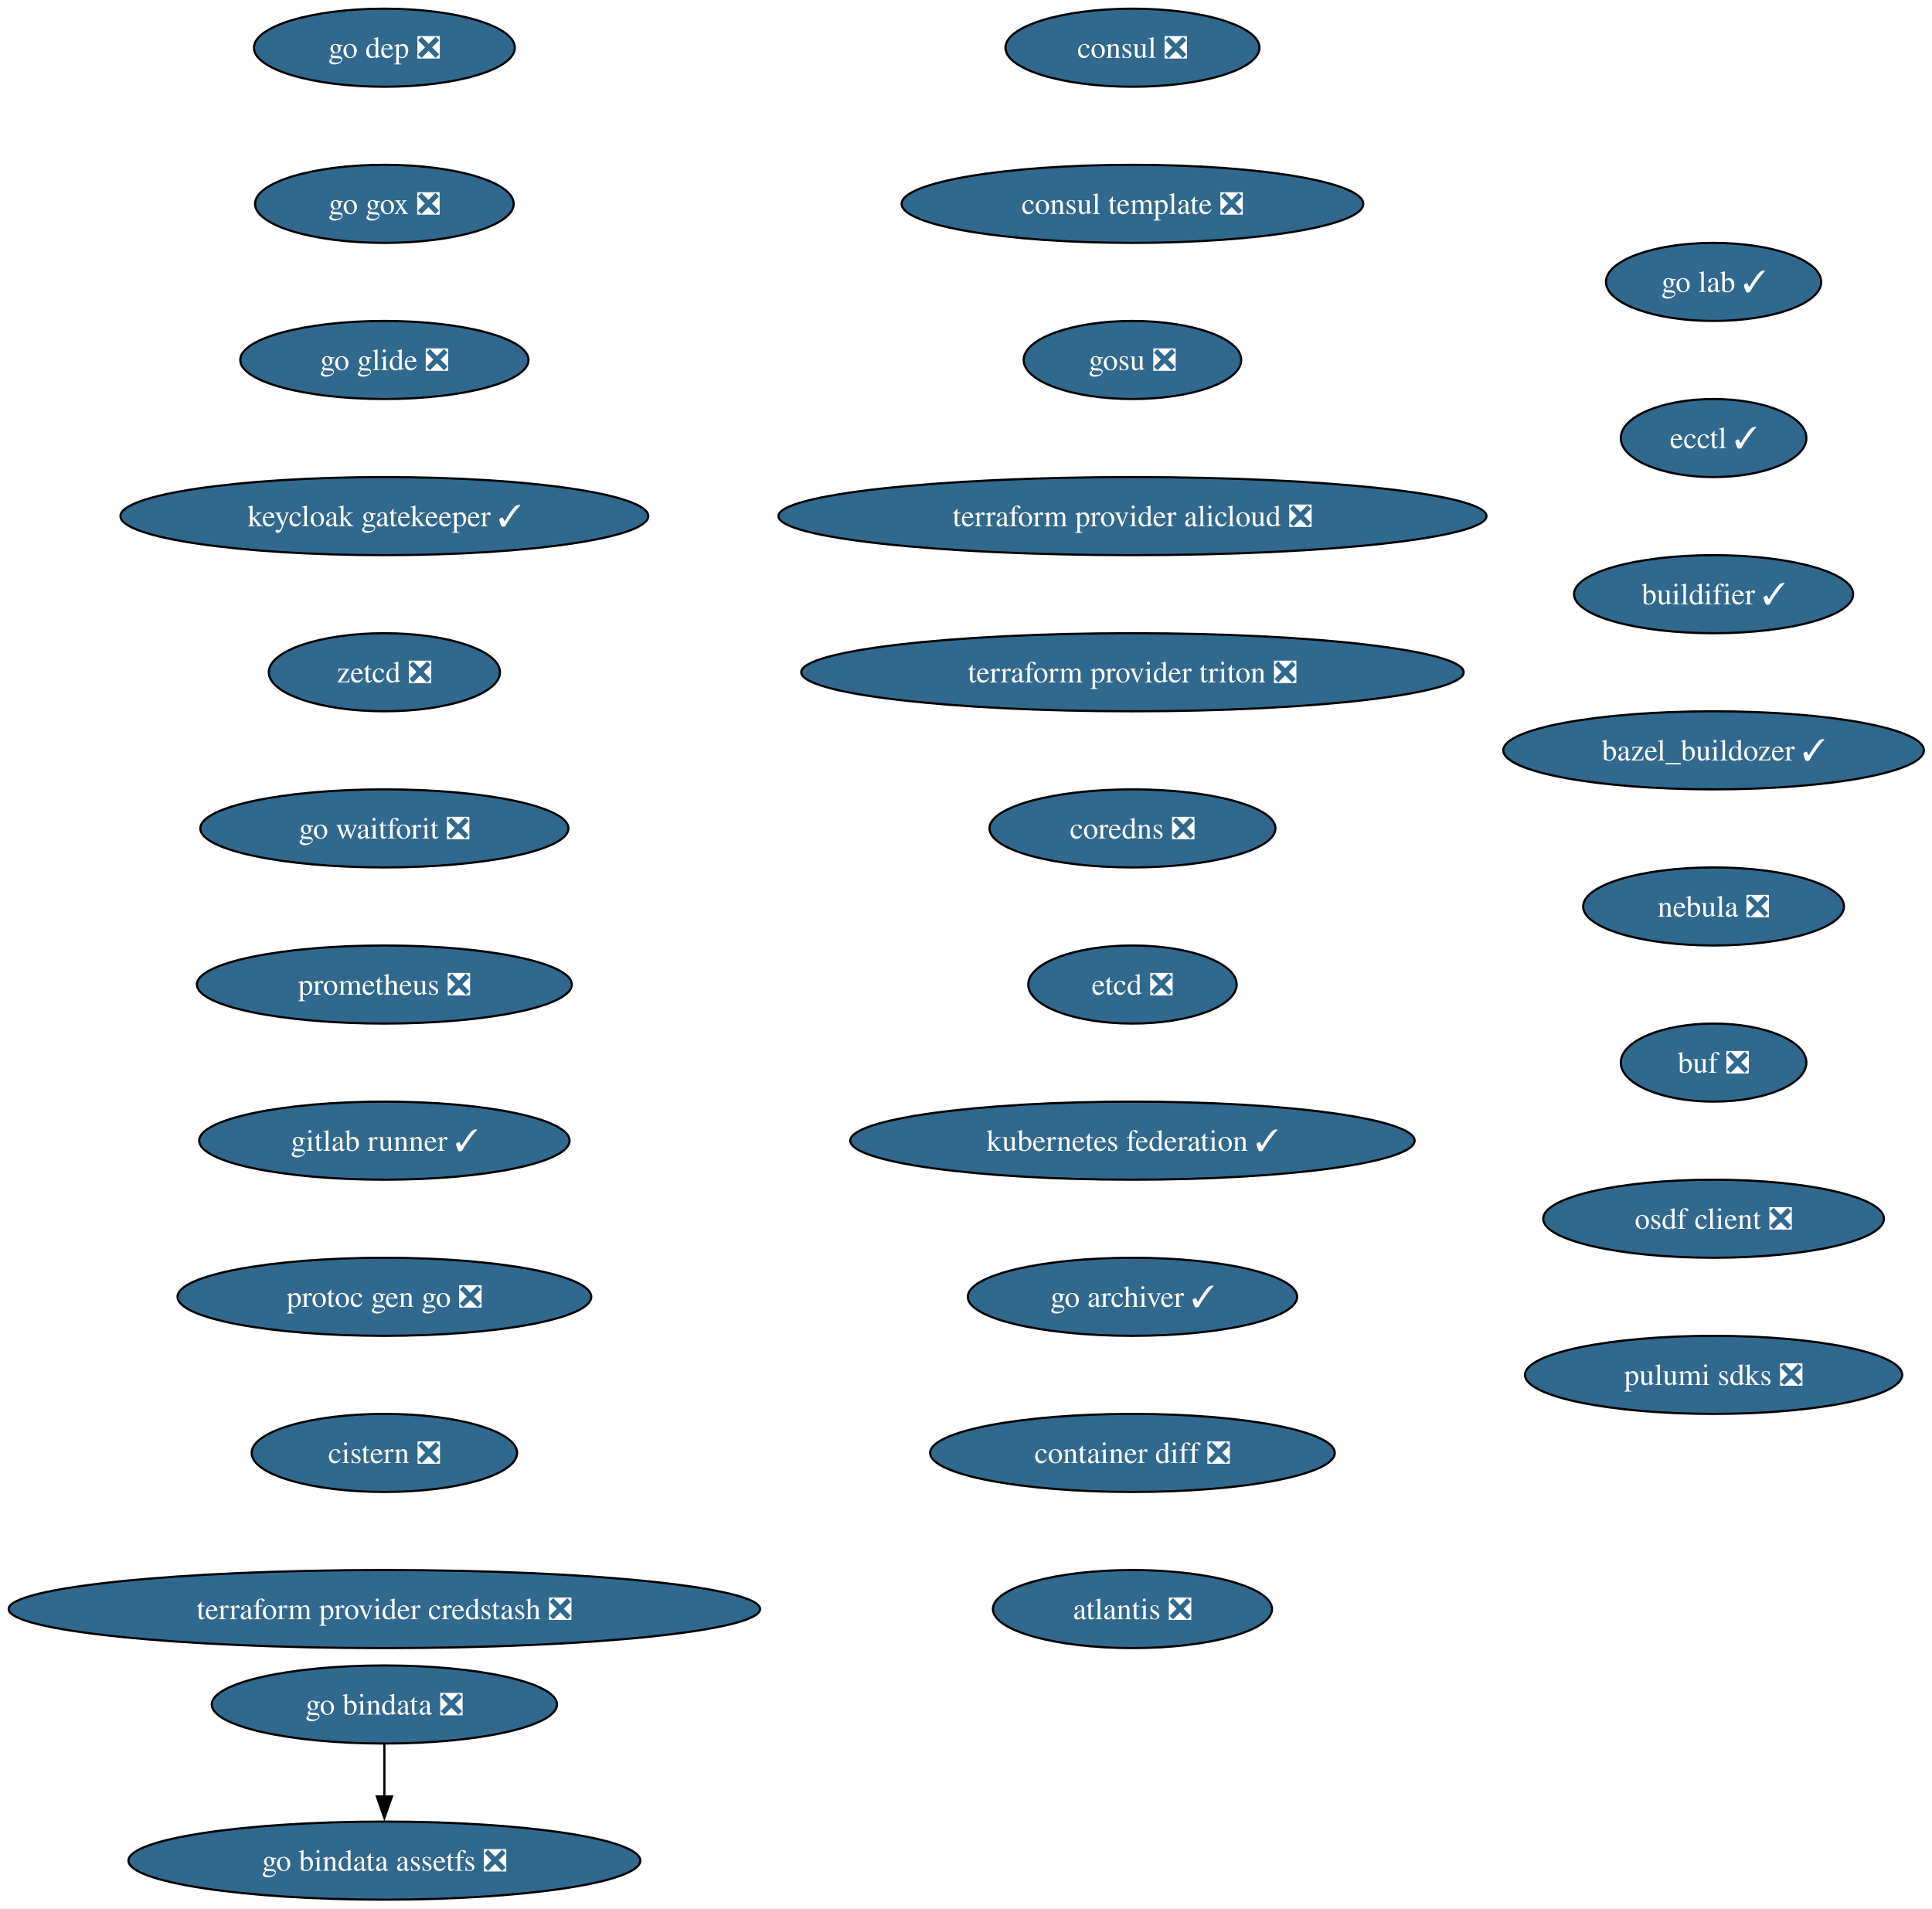
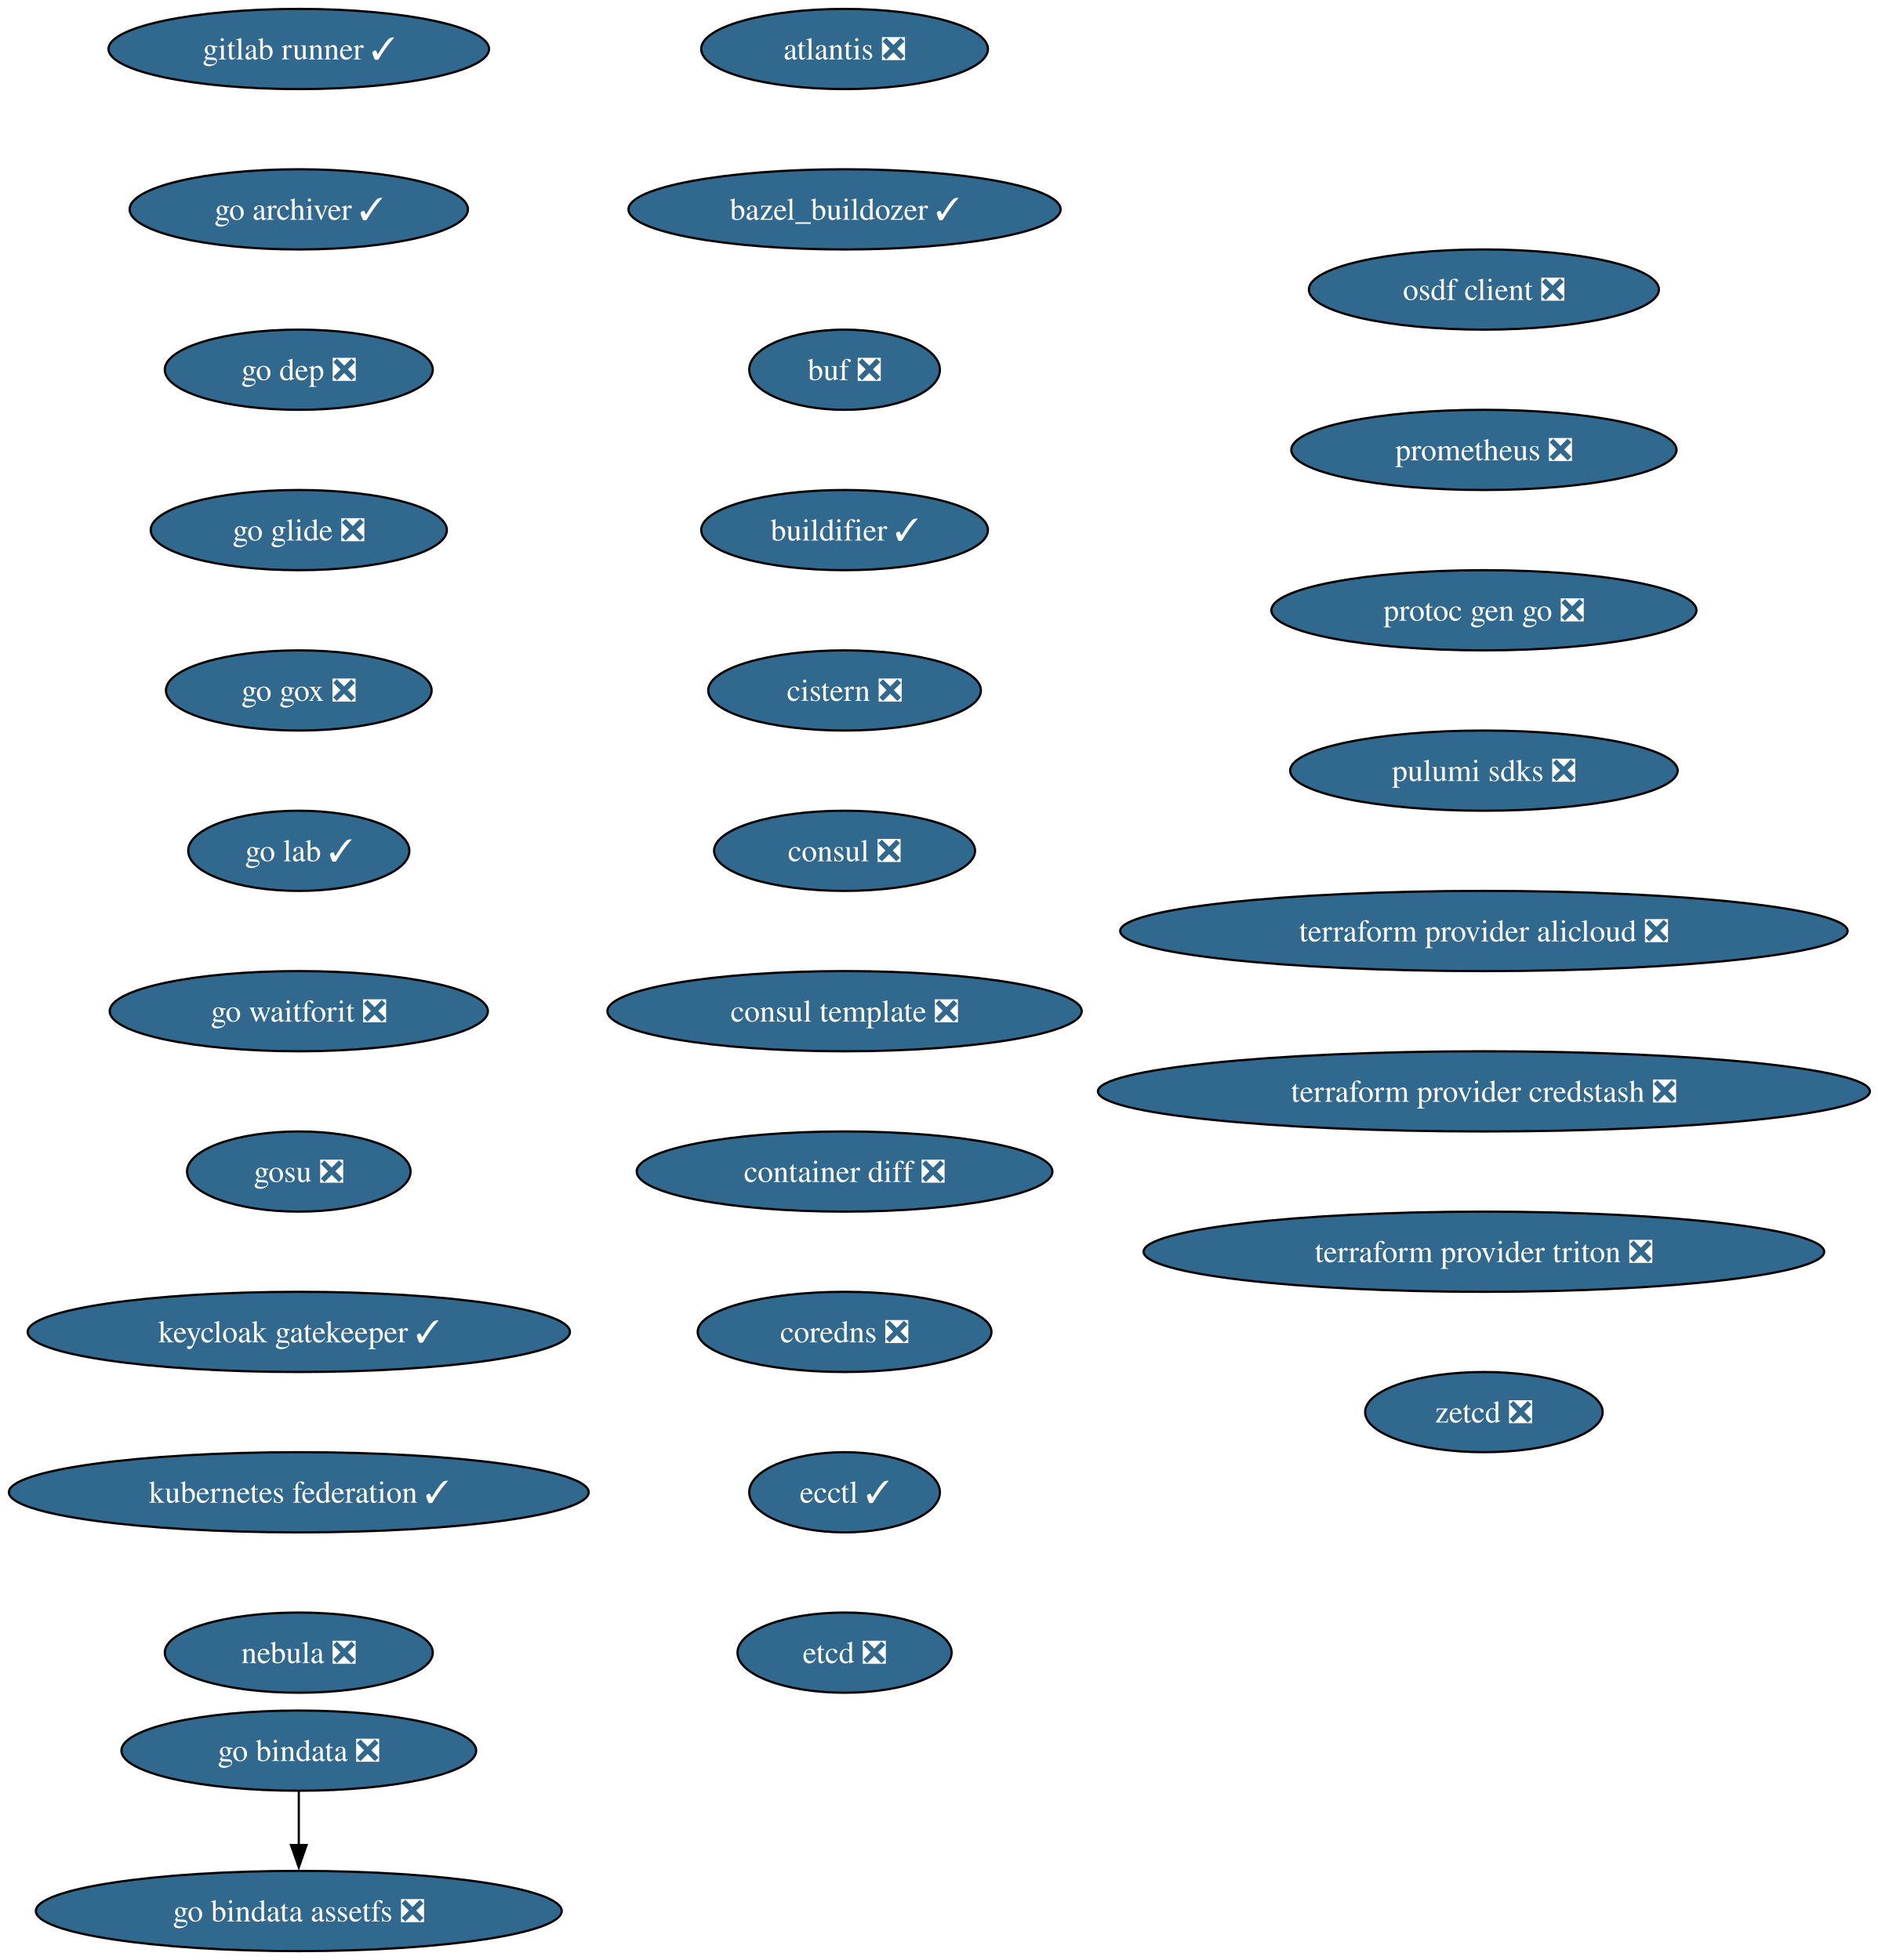
- <svg xmlns="http://www.w3.org/2000/svg" xmlns:xlink="http://www.w3.org/1999/xlink" width="891pt" height="880pt" viewBox="0.00 0.00 891.00 880.00">
+ <svg xmlns="http://www.w3.org/2000/svg" xmlns:xlink="http://www.w3.org/1999/xlink" width="843pt" height="880pt" viewBox="0.00 0.00 843.00 880.00">
  <g id="graph0" class="graph" transform="scale(1 1) rotate(0) translate(4 876)">
-     <polygon fill="white" stroke="none" points="-4,4 -4,-876 887.25,-876 887.25,4 -4,4" />
+     <polygon fill="white" stroke="none" points="-4,4 -4,-876 839.39,-876 839.39,4 -4,4" />
    <g id="node1" class="node">
      <g id="a_node1">
-         <a xlink:href="https://github.com/conda-forge/consul-feedstock/pull/52" xlink:title="consul ❎">
-           <ellipse fill="#31688e" stroke="black" cx="518.27" cy="-854" rx="58.57" ry="18" />
-           <text xml:space="preserve" text-anchor="middle" x="518.27" y="-849.33" font-family="Times,serif" font-size="14.00" fill="white">consul ❎</text>
+         <a xlink:href="https://github.com/conda-forge/atlantis-feedstock/pull/25" xlink:title="atlantis ❎">
+           <ellipse fill="#31688e" stroke="black" cx="375.13" cy="-854" rx="64.36" ry="18" />
+           <text xml:space="preserve" text-anchor="middle" x="375.13" y="-849.33" font-family="Times,serif" font-size="14.00" fill="white">atlantis ❎</text>
        </a>
      </g>
    </g>
    <g id="node2" class="node">
      <g id="a_node2">
-         <a xlink:href="https://github.com/conda-forge/consul-template-feedstock/pull/16" xlink:title="consul template ❎">
-           <ellipse fill="#31688e" stroke="black" cx="518.27" cy="-782" rx="106.45" ry="18" />
-           <text xml:space="preserve" text-anchor="middle" x="518.27" y="-777.33" font-family="Times,serif" font-size="14.00" fill="white">consul template ❎</text>
+         <a xlink:href="https://github.com/conda-forge/bazel_buildozer-feedstock/pull/14" xlink:title="bazel_buildozer ✓">
+           <ellipse fill="#31688e" stroke="black" cx="375.13" cy="-782" rx="96.98" ry="18" />
+           <text xml:space="preserve" text-anchor="middle" x="375.13" y="-777.33" font-family="Times,serif" font-size="14.00" fill="white">bazel_buildozer ✓</text>
        </a>
      </g>
    </g>
    <g id="node3" class="node">
      <g id="a_node3">
-         <a xlink:href="https://github.com/conda-forge/gosu-feedstock/pull/18" xlink:title="gosu ❎">
-           <ellipse fill="#31688e" stroke="black" cx="518.27" cy="-710" rx="50.16" ry="18" />
-           <text xml:space="preserve" text-anchor="middle" x="518.27" y="-705.33" font-family="Times,serif" font-size="14.00" fill="white">gosu ❎</text>
+         <a xlink:href="https://github.com/conda-forge/buf-feedstock/pull/44" xlink:title="buf ❎">
+           <ellipse fill="#31688e" stroke="black" cx="375.13" cy="-710" rx="42.79" ry="18" />
+           <text xml:space="preserve" text-anchor="middle" x="375.13" y="-705.33" font-family="Times,serif" font-size="14.00" fill="white">buf ❎</text>
        </a>
      </g>
    </g>
    <g id="node4" class="node">
      <g id="a_node4">
-         <a xlink:href="https://github.com/conda-forge/terraform-provider-alicloud-feedstock/pull/84" xlink:title="terraform provider alicloud ❎">
-           <ellipse fill="#31688e" stroke="black" cx="518.27" cy="-638" rx="163.27" ry="18" />
-           <text xml:space="preserve" text-anchor="middle" x="518.27" y="-633.33" font-family="Times,serif" font-size="14.00" fill="white">terraform provider alicloud ❎</text>
+         <a xlink:href="https://github.com/conda-forge/buildifier-feedstock/pull/34" xlink:title="buildifier ✓">
+           <ellipse fill="#31688e" stroke="black" cx="375.13" cy="-638" rx="64.36" ry="18" />
+           <text xml:space="preserve" text-anchor="middle" x="375.13" y="-633.33" font-family="Times,serif" font-size="14.00" fill="white">buildifier ✓</text>
        </a>
      </g>
    </g>
    <g id="node5" class="node">
      <g id="a_node5">
-         <a xlink:href="https://github.com/conda-forge/terraform-provider-triton-feedstock/pull/13" xlink:title="terraform provider triton ❎">
-           <ellipse fill="#31688e" stroke="black" cx="518.27" cy="-566" rx="152.75" ry="18" />
-           <text xml:space="preserve" text-anchor="middle" x="518.27" y="-561.33" font-family="Times,serif" font-size="14.00" fill="white">terraform provider triton ❎</text>
+         <a xlink:href="https://github.com/conda-forge/cistern-feedstock/pull/2" xlink:title="cistern ❎">
+           <ellipse fill="#31688e" stroke="black" cx="375.13" cy="-566" rx="61.2" ry="18" />
+           <text xml:space="preserve" text-anchor="middle" x="375.13" y="-561.33" font-family="Times,serif" font-size="14.00" fill="white">cistern ❎</text>
        </a>
      </g>
    </g>
    <g id="node6" class="node">
      <g id="a_node6">
-         <a xlink:href="https://github.com/conda-forge/coredns-feedstock/pull/34" xlink:title="coredns ❎">
-           <ellipse fill="#31688e" stroke="black" cx="518.27" cy="-494" rx="65.94" ry="18" />
-           <text xml:space="preserve" text-anchor="middle" x="518.27" y="-489.32" font-family="Times,serif" font-size="14.00" fill="white">coredns ❎</text>
+         <a xlink:href="https://github.com/conda-forge/consul-feedstock/pull/52" xlink:title="consul ❎">
+           <ellipse fill="#31688e" stroke="black" cx="375.13" cy="-494" rx="58.57" ry="18" />
+           <text xml:space="preserve" text-anchor="middle" x="375.13" y="-489.32" font-family="Times,serif" font-size="14.00" fill="white">consul ❎</text>
        </a>
      </g>
    </g>
    <g id="node7" class="node">
      <g id="a_node7">
-         <a xlink:href="https://github.com/conda-forge/etcd-feedstock/pull/43" xlink:title="etcd ❎">
-           <ellipse fill="#31688e" stroke="black" cx="518.27" cy="-422" rx="48.05" ry="18" />
-           <text xml:space="preserve" text-anchor="middle" x="518.27" y="-417.32" font-family="Times,serif" font-size="14.00" fill="white">etcd ❎</text>
+         <a xlink:href="https://github.com/conda-forge/consul-template-feedstock/pull/16" xlink:title="consul template ❎">
+           <ellipse fill="#31688e" stroke="black" cx="375.13" cy="-422" rx="106.45" ry="18" />
+           <text xml:space="preserve" text-anchor="middle" x="375.13" y="-417.32" font-family="Times,serif" font-size="14.00" fill="white">consul template ❎</text>
        </a>
      </g>
    </g>
    <g id="node8" class="node">
      <g id="a_node8">
-         <a xlink:href="https://github.com/conda-forge/kubernetes-federation-feedstock/pull/6" xlink:title="kubernetes federation ✓">
-           <ellipse fill="#31688e" stroke="black" cx="518.27" cy="-350" rx="130.13" ry="18" />
-           <text xml:space="preserve" text-anchor="middle" x="518.27" y="-345.32" font-family="Times,serif" font-size="14.00" fill="white">kubernetes federation ✓</text>
+         <a xlink:href="https://github.com/conda-forge/container-diff-feedstock/pull/12" xlink:title="container diff ❎">
+           <ellipse fill="#31688e" stroke="black" cx="375.13" cy="-350" rx="93.3" ry="18" />
+           <text xml:space="preserve" text-anchor="middle" x="375.13" y="-345.32" font-family="Times,serif" font-size="14.00" fill="white">container diff ❎</text>
        </a>
      </g>
    </g>
    <g id="node9" class="node">
      <g id="a_node9">
-         <a xlink:href="https://github.com/conda-forge/go-archiver-feedstock/pull/19" xlink:title="go archiver ✓">
-           <ellipse fill="#31688e" stroke="black" cx="518.27" cy="-278" rx="75.94" ry="18" />
-           <text xml:space="preserve" text-anchor="middle" x="518.27" y="-273.32" font-family="Times,serif" font-size="14.00" fill="white">go archiver ✓</text>
+         <a xlink:href="https://github.com/conda-forge/coredns-feedstock/pull/34" xlink:title="coredns ❎">
+           <ellipse fill="#31688e" stroke="black" cx="375.13" cy="-278" rx="65.94" ry="18" />
+           <text xml:space="preserve" text-anchor="middle" x="375.13" y="-273.32" font-family="Times,serif" font-size="14.00" fill="white">coredns ❎</text>
        </a>
      </g>
    </g>
    <g id="node10" class="node">
      <g id="a_node10">
-         <a xlink:href="https://github.com/conda-forge/container-diff-feedstock/pull/12" xlink:title="container diff ❎">
-           <ellipse fill="#31688e" stroke="black" cx="518.27" cy="-206" rx="93.3" ry="18" />
-           <text xml:space="preserve" text-anchor="middle" x="518.27" y="-201.33" font-family="Times,serif" font-size="14.00" fill="white">container diff ❎</text>
+         <a xlink:href="https://github.com/conda-forge/ecctl-feedstock/pull/14" xlink:title="ecctl ✓">
+           <ellipse fill="#31688e" stroke="black" cx="375.13" cy="-206" rx="42.79" ry="18" />
+           <text xml:space="preserve" text-anchor="middle" x="375.13" y="-201.33" font-family="Times,serif" font-size="14.00" fill="white">ecctl ✓</text>
        </a>
      </g>
    </g>
    <g id="node11" class="node">
      <g id="a_node11">
-         <a xlink:href="https://github.com/conda-forge/atlantis-feedstock/pull/25" xlink:title="atlantis ❎">
-           <ellipse fill="#31688e" stroke="black" cx="518.27" cy="-134" rx="64.36" ry="18" />
-           <text xml:space="preserve" text-anchor="middle" x="518.27" y="-129.32" font-family="Times,serif" font-size="14.00" fill="white">atlantis ❎</text>
+         <a xlink:href="https://github.com/conda-forge/etcd-feedstock/pull/43" xlink:title="etcd ❎">
+           <ellipse fill="#31688e" stroke="black" cx="375.13" cy="-134" rx="48.05" ry="18" />
+           <text xml:space="preserve" text-anchor="middle" x="375.13" y="-129.32" font-family="Times,serif" font-size="14.00" fill="white">etcd ❎</text>
        </a>
      </g>
    </g>
    <g id="node12" class="node">
      <g id="a_node12">
-         <a xlink:href="https://github.com/conda-forge/go-dep-feedstock/pull/14" xlink:title="go dep ❎">
-           <ellipse fill="#31688e" stroke="black" cx="173.27" cy="-854" rx="60.15" ry="18" />
-           <text xml:space="preserve" text-anchor="middle" x="173.27" y="-849.33" font-family="Times,serif" font-size="14.00" fill="white">go dep ❎</text>
+         <a xlink:href="https://github.com/conda-forge/gitlab-runner-feedstock/pull/11" xlink:title="gitlab runner ✓">
+           <ellipse fill="#31688e" stroke="black" cx="130.13" cy="-854" rx="85.41" ry="18" />
+           <text xml:space="preserve" text-anchor="middle" x="130.13" y="-849.33" font-family="Times,serif" font-size="14.00" fill="white">gitlab runner ✓</text>
        </a>
      </g>
    </g>
    <g id="node13" class="node">
      <g id="a_node13">
-         <a xlink:href="https://github.com/conda-forge/go-gox-feedstock/pull/2" xlink:title="go gox ❎">
-           <ellipse fill="#31688e" stroke="black" cx="173.27" cy="-782" rx="59.63" ry="18" />
-           <text xml:space="preserve" text-anchor="middle" x="173.27" y="-777.33" font-family="Times,serif" font-size="14.00" fill="white">go gox ❎</text>
+         <a xlink:href="https://github.com/conda-forge/go-archiver-feedstock/pull/19" xlink:title="go archiver ✓">
+           <ellipse fill="#31688e" stroke="black" cx="130.13" cy="-782" rx="75.94" ry="18" />
+           <text xml:space="preserve" text-anchor="middle" x="130.13" y="-777.33" font-family="Times,serif" font-size="14.00" fill="white">go archiver ✓</text>
        </a>
      </g>
    </g>
    <g id="node14" class="node">
      <g id="a_node14">
+         <a xlink:href="https://github.com/conda-forge/go-dep-feedstock/pull/14" xlink:title="go dep ❎">
+           <ellipse fill="#31688e" stroke="black" cx="130.13" cy="-710" rx="60.15" ry="18" />
+           <text xml:space="preserve" text-anchor="middle" x="130.13" y="-705.33" font-family="Times,serif" font-size="14.00" fill="white">go dep ❎</text>
+         </a>
+       </g>
+     </g>
+     <g id="node17" class="node">
+       <g id="a_node17">
        <a xlink:href="https://github.com/conda-forge/go-glide-feedstock/pull/3" xlink:title="go glide ❎">
-           <ellipse fill="#31688e" stroke="black" cx="173.27" cy="-710" rx="66.47" ry="18" />
-           <text xml:space="preserve" text-anchor="middle" x="173.27" y="-705.33" font-family="Times,serif" font-size="14.00" fill="white">go glide ❎</text>
+           <ellipse fill="#31688e" stroke="black" cx="130.13" cy="-638" rx="66.47" ry="18" />
+           <text xml:space="preserve" text-anchor="middle" x="130.13" y="-633.33" font-family="Times,serif" font-size="14.00" fill="white">go glide ❎</text>
        </a>
      </g>
    </g>
    <g id="node15" class="node">
      <g id="a_node15">
-         <a xlink:href="https://github.com/conda-forge/keycloak-gatekeeper-feedstock/pull/11" xlink:title="keycloak gatekeeper ✓">
-           <ellipse fill="#31688e" stroke="black" cx="173.27" cy="-638" rx="121.71" ry="18" />
-           <text xml:space="preserve" text-anchor="middle" x="173.27" y="-633.33" font-family="Times,serif" font-size="14.00" fill="white">keycloak gatekeeper ✓</text>
-         </a>
-       </g>
+         <a xlink:href="https://github.com/conda-forge/go-bindata-feedstock/pull/2" xlink:title="go bindata ❎">
+           <ellipse fill="#31688e" stroke="black" cx="130.13" cy="-90" rx="79.62" ry="18" />
+           <text xml:space="preserve" text-anchor="middle" x="130.13" y="-85.33" font-family="Times,serif" font-size="14.00" fill="white">go bindata ❎</text>
+         </a>
+       </g>
+     </g>
+     <g id="node16" class="node">
+       <g id="a_node16">
+         <a xlink:href="https://github.com/conda-forge/go-bindata-assetfs-feedstock/pull/3" xlink:title="go bindata assetfs ❎">
+           <ellipse fill="#31688e" stroke="black" cx="130.13" cy="-18" rx="118.02" ry="18" />
+           <text xml:space="preserve" text-anchor="middle" x="130.13" y="-13.32" font-family="Times,serif" font-size="14.00" fill="white">go bindata assetfs ❎</text>
+         </a>
+       </g>
+     </g>
+     <g id="edge13" class="edge">
+       <path fill="none" stroke="black" d="M130.13,-71.7C130.13,-64.41 130.13,-55.73 130.13,-47.54" />
+       <polygon fill="black" stroke="black" points="133.63,-47.62 130.13,-37.62 126.63,-47.62 133.63,-47.62" />
    </g>
    <g id="node18" class="node">
      <g id="a_node18">
-         <a xlink:href="https://github.com/conda-forge/zetcd-feedstock/pull/5" xlink:title="zetcd ❎">
-           <ellipse fill="#31688e" stroke="black" cx="173.27" cy="-566" rx="53.31" ry="18" />
-           <text xml:space="preserve" text-anchor="middle" x="173.27" y="-561.33" font-family="Times,serif" font-size="14.00" fill="white">zetcd ❎</text>
-         </a>
-       </g>
-     </g>
-     <g id="node16" class="node">
-       <g id="a_node16">
-         <a xlink:href="https://github.com/conda-forge/go-bindata-feedstock/pull/2" xlink:title="go bindata ❎">
-           <ellipse fill="#31688e" stroke="black" cx="173.27" cy="-90" rx="79.62" ry="18" />
-           <text xml:space="preserve" text-anchor="middle" x="173.27" y="-85.33" font-family="Times,serif" font-size="14.00" fill="white">go bindata ❎</text>
-         </a>
-       </g>
-     </g>
-     <g id="node17" class="node">
-       <g id="a_node17">
-         <a xlink:href="https://github.com/conda-forge/go-bindata-assetfs-feedstock/pull/3" xlink:title="go bindata assetfs ❎">
-           <ellipse fill="#31688e" stroke="black" cx="173.27" cy="-18" rx="118.02" ry="18" />
-           <text xml:space="preserve" text-anchor="middle" x="173.27" y="-13.32" font-family="Times,serif" font-size="14.00" fill="white">go bindata assetfs ❎</text>
-         </a>
-       </g>
-     </g>
-     <g id="edge14" class="edge">
-       <path fill="none" stroke="black" d="M173.27,-71.7C173.27,-64.41 173.27,-55.73 173.27,-47.54" />
-       <polygon fill="black" stroke="black" points="176.77,-47.62 173.27,-37.62 169.77,-47.62 176.77,-47.62" />
+         <a xlink:href="https://github.com/conda-forge/go-gox-feedstock/pull/2" xlink:title="go gox ❎">
+           <ellipse fill="#31688e" stroke="black" cx="130.13" cy="-566" rx="59.63" ry="18" />
+           <text xml:space="preserve" text-anchor="middle" x="130.13" y="-561.33" font-family="Times,serif" font-size="14.00" fill="white">go gox ❎</text>
+         </a>
+       </g>
    </g>
    <g id="node19" class="node">
      <g id="a_node19">
-         <a xlink:href="https://github.com/conda-forge/go-waitforit-feedstock/pull/2" xlink:title="go waitforit ❎">
-           <ellipse fill="#31688e" stroke="black" cx="173.27" cy="-494" rx="84.88" ry="18" />
-           <text xml:space="preserve" text-anchor="middle" x="173.27" y="-489.32" font-family="Times,serif" font-size="14.00" fill="white">go waitforit ❎</text>
+         <a xlink:href="https://github.com/conda-forge/go-lab-feedstock/pull/6" xlink:title="go lab ✓">
+           <ellipse fill="#31688e" stroke="black" cx="130.13" cy="-494" rx="49.63" ry="18" />
+           <text xml:space="preserve" text-anchor="middle" x="130.13" y="-489.32" font-family="Times,serif" font-size="14.00" fill="white">go lab ✓</text>
        </a>
      </g>
    </g>
    <g id="node20" class="node">
      <g id="a_node20">
-         <a xlink:href="https://github.com/conda-forge/prometheus-feedstock/pull/62" xlink:title="prometheus ❎">
-           <ellipse fill="#31688e" stroke="black" cx="173.27" cy="-422" rx="86.46" ry="18" />
-           <text xml:space="preserve" text-anchor="middle" x="173.27" y="-417.32" font-family="Times,serif" font-size="14.00" fill="white">prometheus ❎</text>
+         <a xlink:href="https://github.com/conda-forge/go-waitforit-feedstock/pull/2" xlink:title="go waitforit ❎">
+           <ellipse fill="#31688e" stroke="black" cx="130.13" cy="-422" rx="84.88" ry="18" />
+           <text xml:space="preserve" text-anchor="middle" x="130.13" y="-417.32" font-family="Times,serif" font-size="14.00" fill="white">go waitforit ❎</text>
        </a>
      </g>
    </g>
    <g id="node21" class="node">
      <g id="a_node21">
-         <a xlink:href="https://github.com/conda-forge/gitlab-runner-feedstock/pull/11" xlink:title="gitlab runner ✓">
-           <ellipse fill="#31688e" stroke="black" cx="173.27" cy="-350" rx="85.41" ry="18" />
-           <text xml:space="preserve" text-anchor="middle" x="173.27" y="-345.32" font-family="Times,serif" font-size="14.00" fill="white">gitlab runner ✓</text>
+         <a xlink:href="https://github.com/conda-forge/gosu-feedstock/pull/18" xlink:title="gosu ❎">
+           <ellipse fill="#31688e" stroke="black" cx="130.13" cy="-350" rx="50.16" ry="18" />
+           <text xml:space="preserve" text-anchor="middle" x="130.13" y="-345.32" font-family="Times,serif" font-size="14.00" fill="white">gosu ❎</text>
        </a>
      </g>
    </g>
    <g id="node22" class="node">
      <g id="a_node22">
-         <a xlink:href="https://github.com/conda-forge/protoc-gen-go-feedstock/pull/18" xlink:title="protoc gen go ❎">
-           <ellipse fill="#31688e" stroke="black" cx="173.27" cy="-278" rx="95.4" ry="18" />
-           <text xml:space="preserve" text-anchor="middle" x="173.27" y="-273.32" font-family="Times,serif" font-size="14.00" fill="white">protoc gen go ❎</text>
+         <a xlink:href="https://github.com/conda-forge/keycloak-gatekeeper-feedstock/pull/11" xlink:title="keycloak gatekeeper ✓">
+           <ellipse fill="#31688e" stroke="black" cx="130.13" cy="-278" rx="121.71" ry="18" />
+           <text xml:space="preserve" text-anchor="middle" x="130.13" y="-273.32" font-family="Times,serif" font-size="14.00" fill="white">keycloak gatekeeper ✓</text>
        </a>
      </g>
    </g>
    <g id="node23" class="node">
      <g id="a_node23">
-         <a xlink:href="https://github.com/conda-forge/cistern-feedstock/pull/2" xlink:title="cistern ❎">
-           <ellipse fill="#31688e" stroke="black" cx="173.27" cy="-206" rx="61.2" ry="18" />
-           <text xml:space="preserve" text-anchor="middle" x="173.27" y="-201.33" font-family="Times,serif" font-size="14.00" fill="white">cistern ❎</text>
+         <a xlink:href="https://github.com/conda-forge/kubernetes-federation-feedstock/pull/6" xlink:title="kubernetes federation ✓">
+           <ellipse fill="#31688e" stroke="black" cx="130.13" cy="-206" rx="130.13" ry="18" />
+           <text xml:space="preserve" text-anchor="middle" x="130.13" y="-201.33" font-family="Times,serif" font-size="14.00" fill="white">kubernetes federation ✓</text>
        </a>
      </g>
    </g>
    <g id="node24" class="node">
      <g id="a_node24">
-         <a xlink:href="https://github.com/conda-forge/terraform-provider-credstash-feedstock/pull/6" xlink:title="terraform provider credstash ❎">
-           <ellipse fill="#31688e" stroke="black" cx="173.27" cy="-134" rx="173.27" ry="18" />
-           <text xml:space="preserve" text-anchor="middle" x="173.27" y="-129.32" font-family="Times,serif" font-size="14.00" fill="white">terraform provider credstash ❎</text>
+         <a xlink:href="https://github.com/conda-forge/nebula-feedstock/pull/7" xlink:title="nebula ❎">
+           <ellipse fill="#31688e" stroke="black" cx="130.13" cy="-134" rx="60.15" ry="18" />
+           <text xml:space="preserve" text-anchor="middle" x="130.13" y="-129.32" font-family="Times,serif" font-size="14.00" fill="white">nebula ❎</text>
        </a>
      </g>
    </g>
    <g id="node25" class="node">
      <g id="a_node25">
-         <a xlink:href="https://github.com/conda-forge/go-lab-feedstock/pull/6" xlink:title="go lab ✓">
-           <ellipse fill="#31688e" stroke="black" cx="786.27" cy="-746" rx="49.63" ry="18" />
-           <text xml:space="preserve" text-anchor="middle" x="786.27" y="-741.33" font-family="Times,serif" font-size="14.00" fill="white">go lab ✓</text>
+         <a xlink:href="https://github.com/conda-forge/osdf-client-feedstock/pull/3" xlink:title="osdf client ❎">
+           <ellipse fill="#31688e" stroke="black" cx="662.13" cy="-746" rx="78.57" ry="18" />
+           <text xml:space="preserve" text-anchor="middle" x="662.13" y="-741.33" font-family="Times,serif" font-size="14.00" fill="white">osdf client ❎</text>
        </a>
      </g>
    </g>
    <g id="node26" class="node">
      <g id="a_node26">
-         <a xlink:href="https://github.com/conda-forge/ecctl-feedstock/pull/14" xlink:title="ecctl ✓">
-           <ellipse fill="#31688e" stroke="black" cx="786.27" cy="-674" rx="42.79" ry="18" />
-           <text xml:space="preserve" text-anchor="middle" x="786.27" y="-669.33" font-family="Times,serif" font-size="14.00" fill="white">ecctl ✓</text>
+         <a xlink:href="https://github.com/conda-forge/prometheus-feedstock/pull/62" xlink:title="prometheus ❎">
+           <ellipse fill="#31688e" stroke="black" cx="662.13" cy="-674" rx="86.46" ry="18" />
+           <text xml:space="preserve" text-anchor="middle" x="662.13" y="-669.33" font-family="Times,serif" font-size="14.00" fill="white">prometheus ❎</text>
        </a>
      </g>
    </g>
    <g id="node27" class="node">
      <g id="a_node27">
-         <a xlink:href="https://github.com/conda-forge/buildifier-feedstock/pull/34" xlink:title="buildifier ✓">
-           <ellipse fill="#31688e" stroke="black" cx="786.27" cy="-602" rx="64.36" ry="18" />
-           <text xml:space="preserve" text-anchor="middle" x="786.27" y="-597.33" font-family="Times,serif" font-size="14.00" fill="white">buildifier ✓</text>
+         <a xlink:href="https://github.com/conda-forge/protoc-gen-go-feedstock/pull/18" xlink:title="protoc gen go ❎">
+           <ellipse fill="#31688e" stroke="black" cx="662.13" cy="-602" rx="95.4" ry="18" />
+           <text xml:space="preserve" text-anchor="middle" x="662.13" y="-597.33" font-family="Times,serif" font-size="14.00" fill="white">protoc gen go ❎</text>
        </a>
      </g>
    </g>
    <g id="node28" class="node">
      <g id="a_node28">
-         <a xlink:href="https://github.com/conda-forge/bazel_buildozer-feedstock/pull/14" xlink:title="bazel_buildozer ✓">
-           <ellipse fill="#31688e" stroke="black" cx="786.27" cy="-530" rx="96.98" ry="18" />
-           <text xml:space="preserve" text-anchor="middle" x="786.27" y="-525.33" font-family="Times,serif" font-size="14.00" fill="white">bazel_buildozer ✓</text>
+         <a xlink:href="https://github.com/conda-forge/pulumi-sdks-feedstock/pull/32" xlink:title="pulumi sdks ❎">
+           <ellipse fill="#31688e" stroke="black" cx="662.13" cy="-530" rx="86.98" ry="18" />
+           <text xml:space="preserve" text-anchor="middle" x="662.13" y="-525.33" font-family="Times,serif" font-size="14.00" fill="white">pulumi sdks ❎</text>
        </a>
      </g>
    </g>
    <g id="node29" class="node">
      <g id="a_node29">
-         <a xlink:href="https://github.com/conda-forge/nebula-feedstock/pull/7" xlink:title="nebula ❎">
-           <ellipse fill="#31688e" stroke="black" cx="786.27" cy="-458" rx="60.15" ry="18" />
-           <text xml:space="preserve" text-anchor="middle" x="786.27" y="-453.32" font-family="Times,serif" font-size="14.00" fill="white">nebula ❎</text>
+         <a xlink:href="https://github.com/conda-forge/terraform-provider-alicloud-feedstock/pull/84" xlink:title="terraform provider alicloud ❎">
+           <ellipse fill="#31688e" stroke="black" cx="662.13" cy="-458" rx="163.27" ry="18" />
+           <text xml:space="preserve" text-anchor="middle" x="662.13" y="-453.32" font-family="Times,serif" font-size="14.00" fill="white">terraform provider alicloud ❎</text>
        </a>
      </g>
    </g>
    <g id="node30" class="node">
      <g id="a_node30">
-         <a xlink:href="https://github.com/conda-forge/buf-feedstock/pull/44" xlink:title="buf ❎">
-           <ellipse fill="#31688e" stroke="black" cx="786.27" cy="-386" rx="42.79" ry="18" />
-           <text xml:space="preserve" text-anchor="middle" x="786.27" y="-381.32" font-family="Times,serif" font-size="14.00" fill="white">buf ❎</text>
+         <a xlink:href="https://github.com/conda-forge/terraform-provider-credstash-feedstock/pull/6" xlink:title="terraform provider credstash ❎">
+           <ellipse fill="#31688e" stroke="black" cx="662.13" cy="-386" rx="173.27" ry="18" />
+           <text xml:space="preserve" text-anchor="middle" x="662.13" y="-381.32" font-family="Times,serif" font-size="14.00" fill="white">terraform provider credstash ❎</text>
        </a>
      </g>
    </g>
    <g id="node31" class="node">
      <g id="a_node31">
-         <a xlink:href="https://github.com/conda-forge/osdf-client-feedstock/pull/3" xlink:title="osdf client ❎">
-           <ellipse fill="#31688e" stroke="black" cx="786.27" cy="-314" rx="78.57" ry="18" />
-           <text xml:space="preserve" text-anchor="middle" x="786.27" y="-309.32" font-family="Times,serif" font-size="14.00" fill="white">osdf client ❎</text>
+         <a xlink:href="https://github.com/conda-forge/terraform-provider-triton-feedstock/pull/13" xlink:title="terraform provider triton ❎">
+           <ellipse fill="#31688e" stroke="black" cx="662.13" cy="-314" rx="152.75" ry="18" />
+           <text xml:space="preserve" text-anchor="middle" x="662.13" y="-309.32" font-family="Times,serif" font-size="14.00" fill="white">terraform provider triton ❎</text>
        </a>
      </g>
    </g>
    <g id="node32" class="node">
      <g id="a_node32">
-         <a xlink:href="https://github.com/conda-forge/pulumi-sdks-feedstock/pull/32" xlink:title="pulumi sdks ❎">
-           <ellipse fill="#31688e" stroke="black" cx="786.27" cy="-242" rx="86.98" ry="18" />
-           <text xml:space="preserve" text-anchor="middle" x="786.27" y="-237.32" font-family="Times,serif" font-size="14.00" fill="white">pulumi sdks ❎</text>
+         <a xlink:href="https://github.com/conda-forge/zetcd-feedstock/pull/5" xlink:title="zetcd ❎">
+           <ellipse fill="#31688e" stroke="black" cx="662.13" cy="-242" rx="53.31" ry="18" />
+           <text xml:space="preserve" text-anchor="middle" x="662.13" y="-237.32" font-family="Times,serif" font-size="14.00" fill="white">zetcd ❎</text>
        </a>
      </g>
    </g>
  </g>
</svg>
